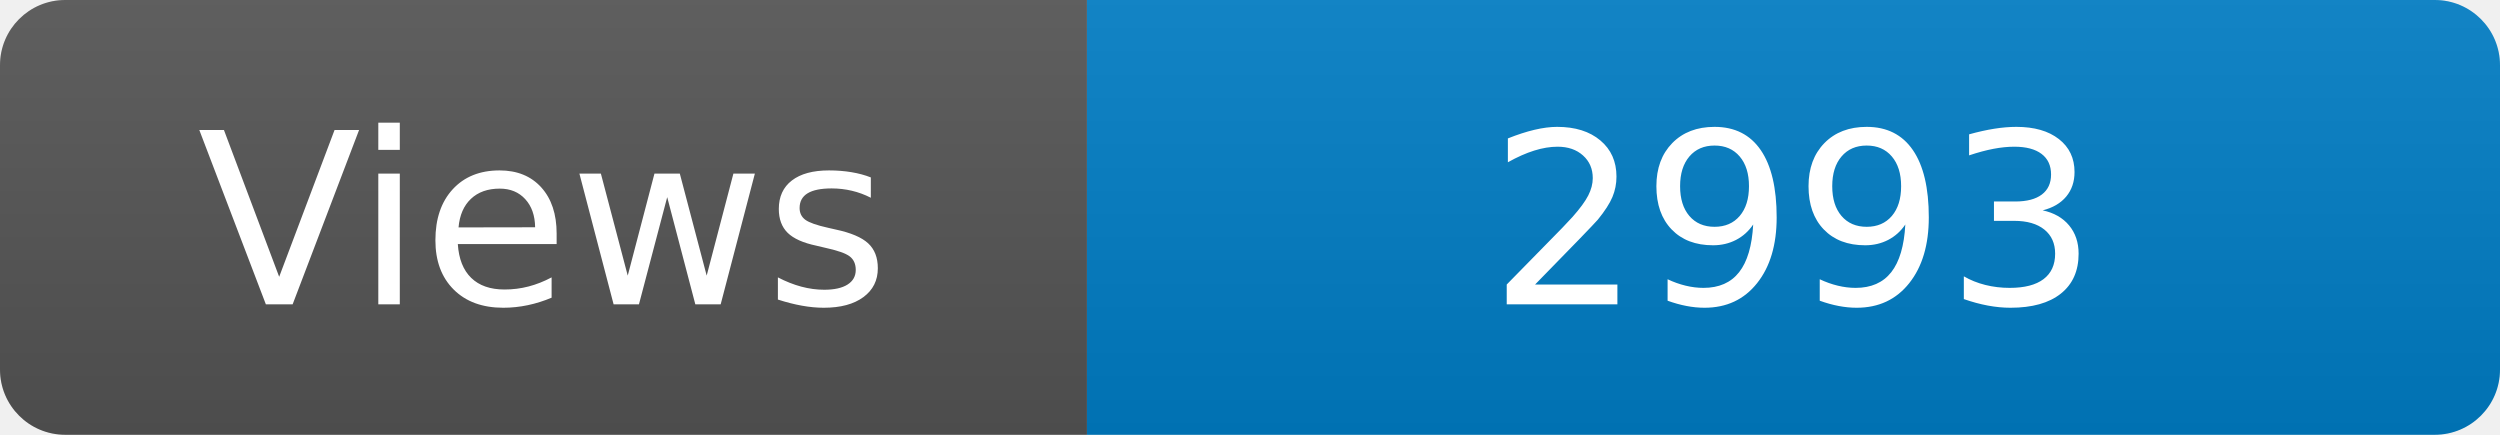
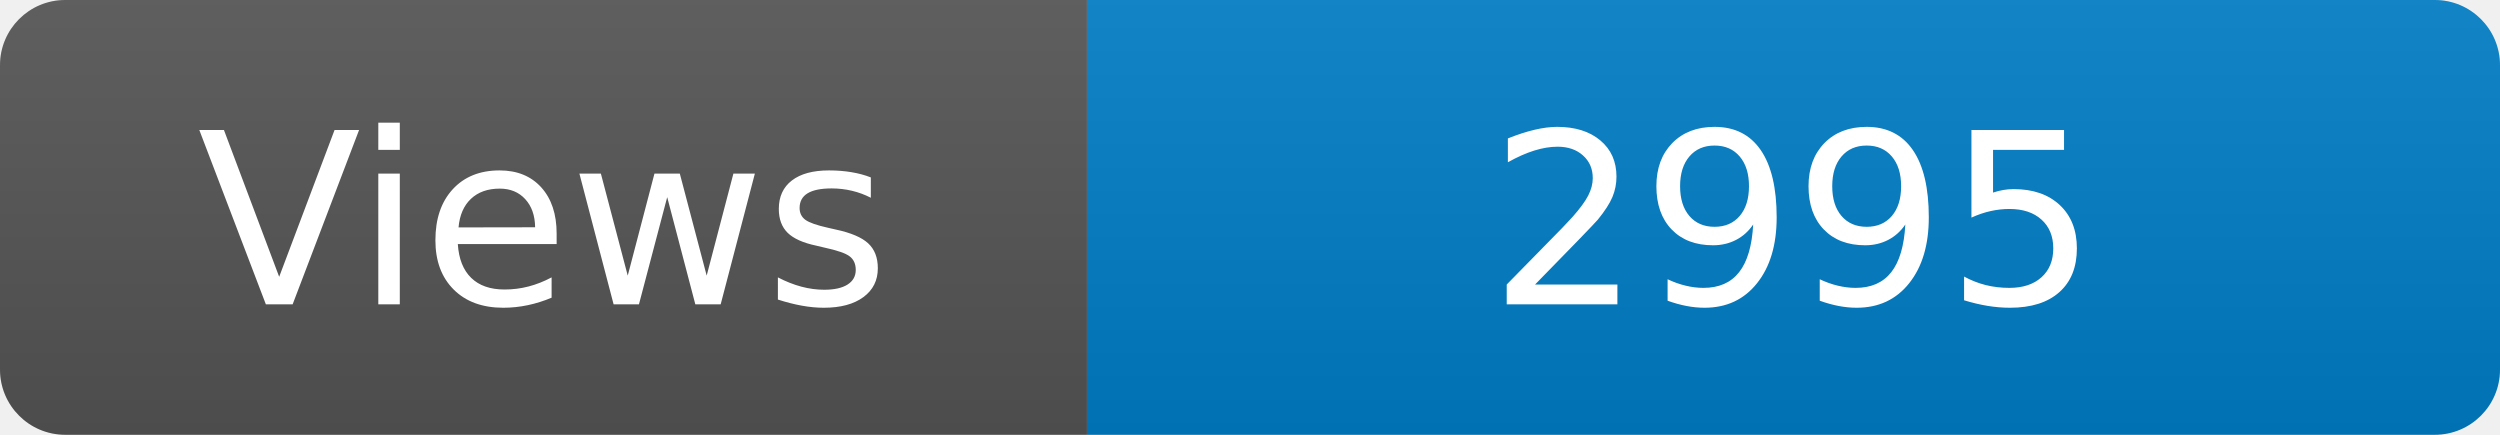
<svg xmlns="http://www.w3.org/2000/svg" width="115" height="20" role="img" aria-label="Maintained?: yes">
  <linearGradient id="s" x2="0" y2="100%">
    <stop offset="0" stop-color="#bbb" stop-opacity=".1" />
    <stop offset="1" stop-opacity=".1" />
  </linearGradient>
  <clipPath id="r">
    <rect width="115" height="20" rx="3" fill="#fff" />
  </clipPath>
  <g clip-path="url(#r)">
    <rect width="50" height="20" fill="#555" />
    <rect x="50" width="160" height="20" fill="#007ec6" />
    <rect width="115" height="20" fill="url(#s)" />
  </g>
  <g fill="#fff" text-anchor="middle" font-family="Verdana,Geneva,DejaVu Sans,sans-serif" font-size="110">
    <text x="250" y="140" transform="scale(.1)" fill="#fff">Views</text>
-     <text x="825" y="140" transform="scale(.1)" fill="#fff">2993</text>
+     <text x="825" y="140" transform="scale(.1)" fill="#fff">2995</text>
  </g>
</svg>
